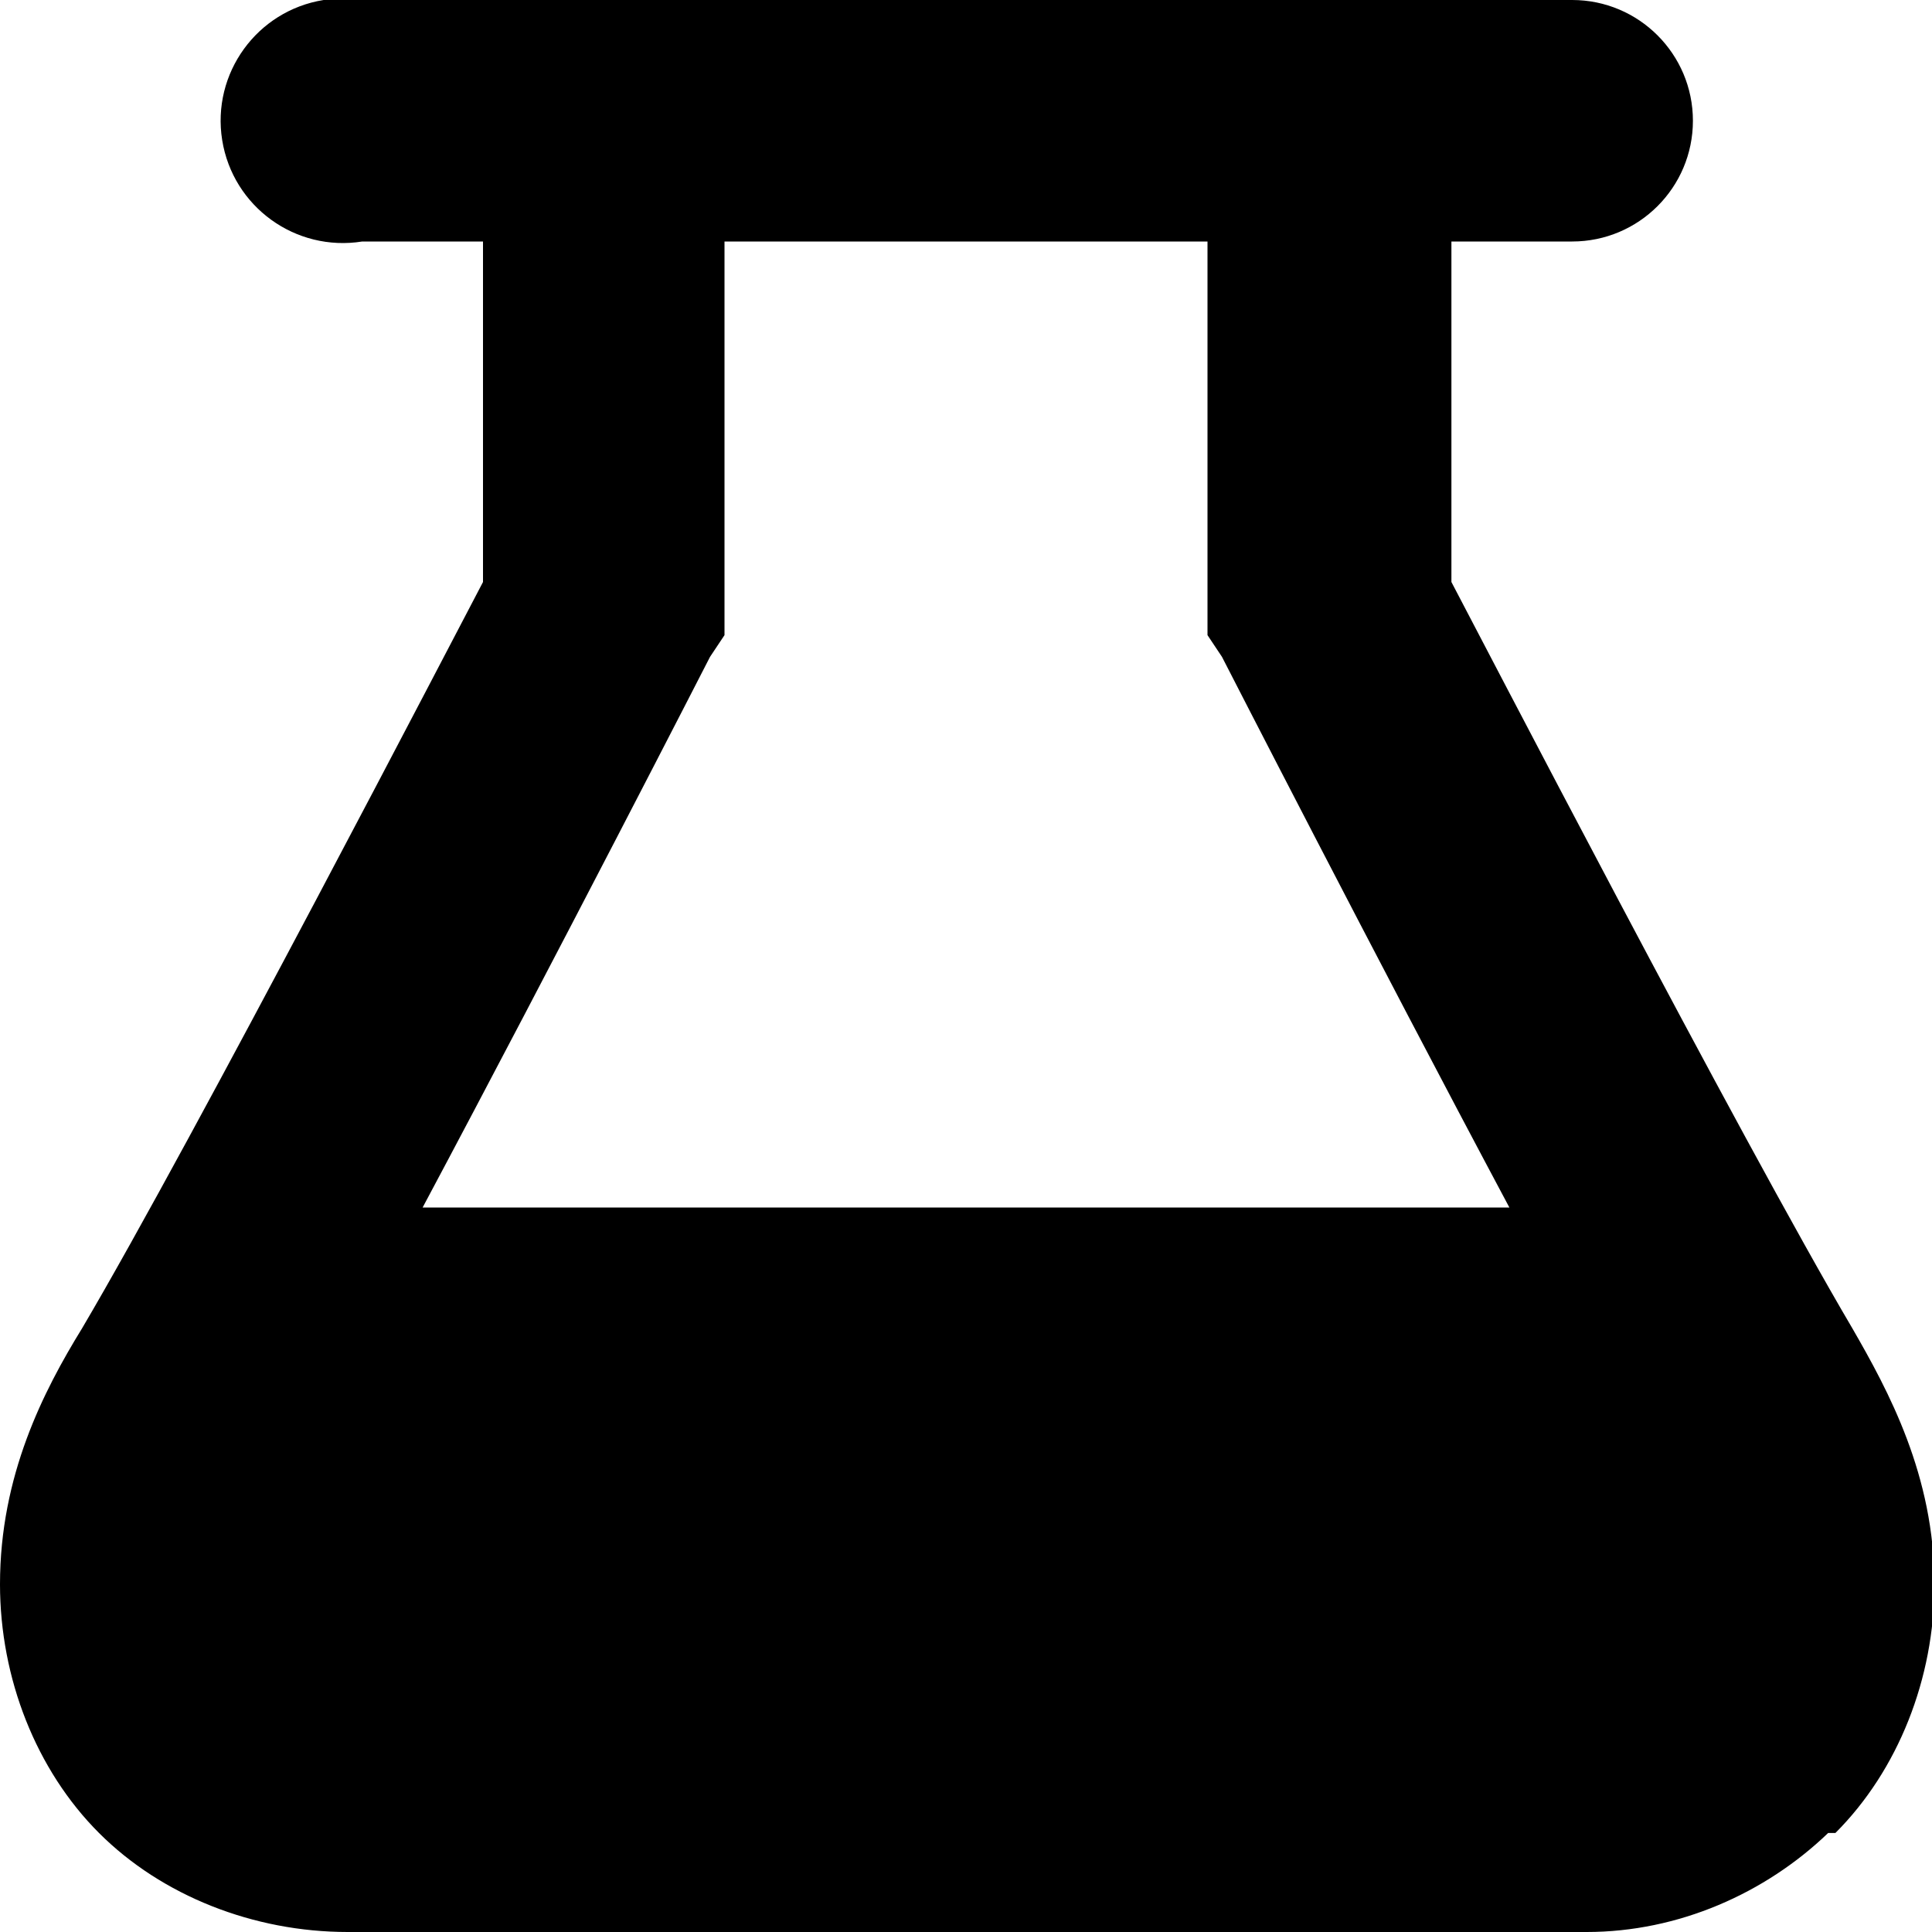
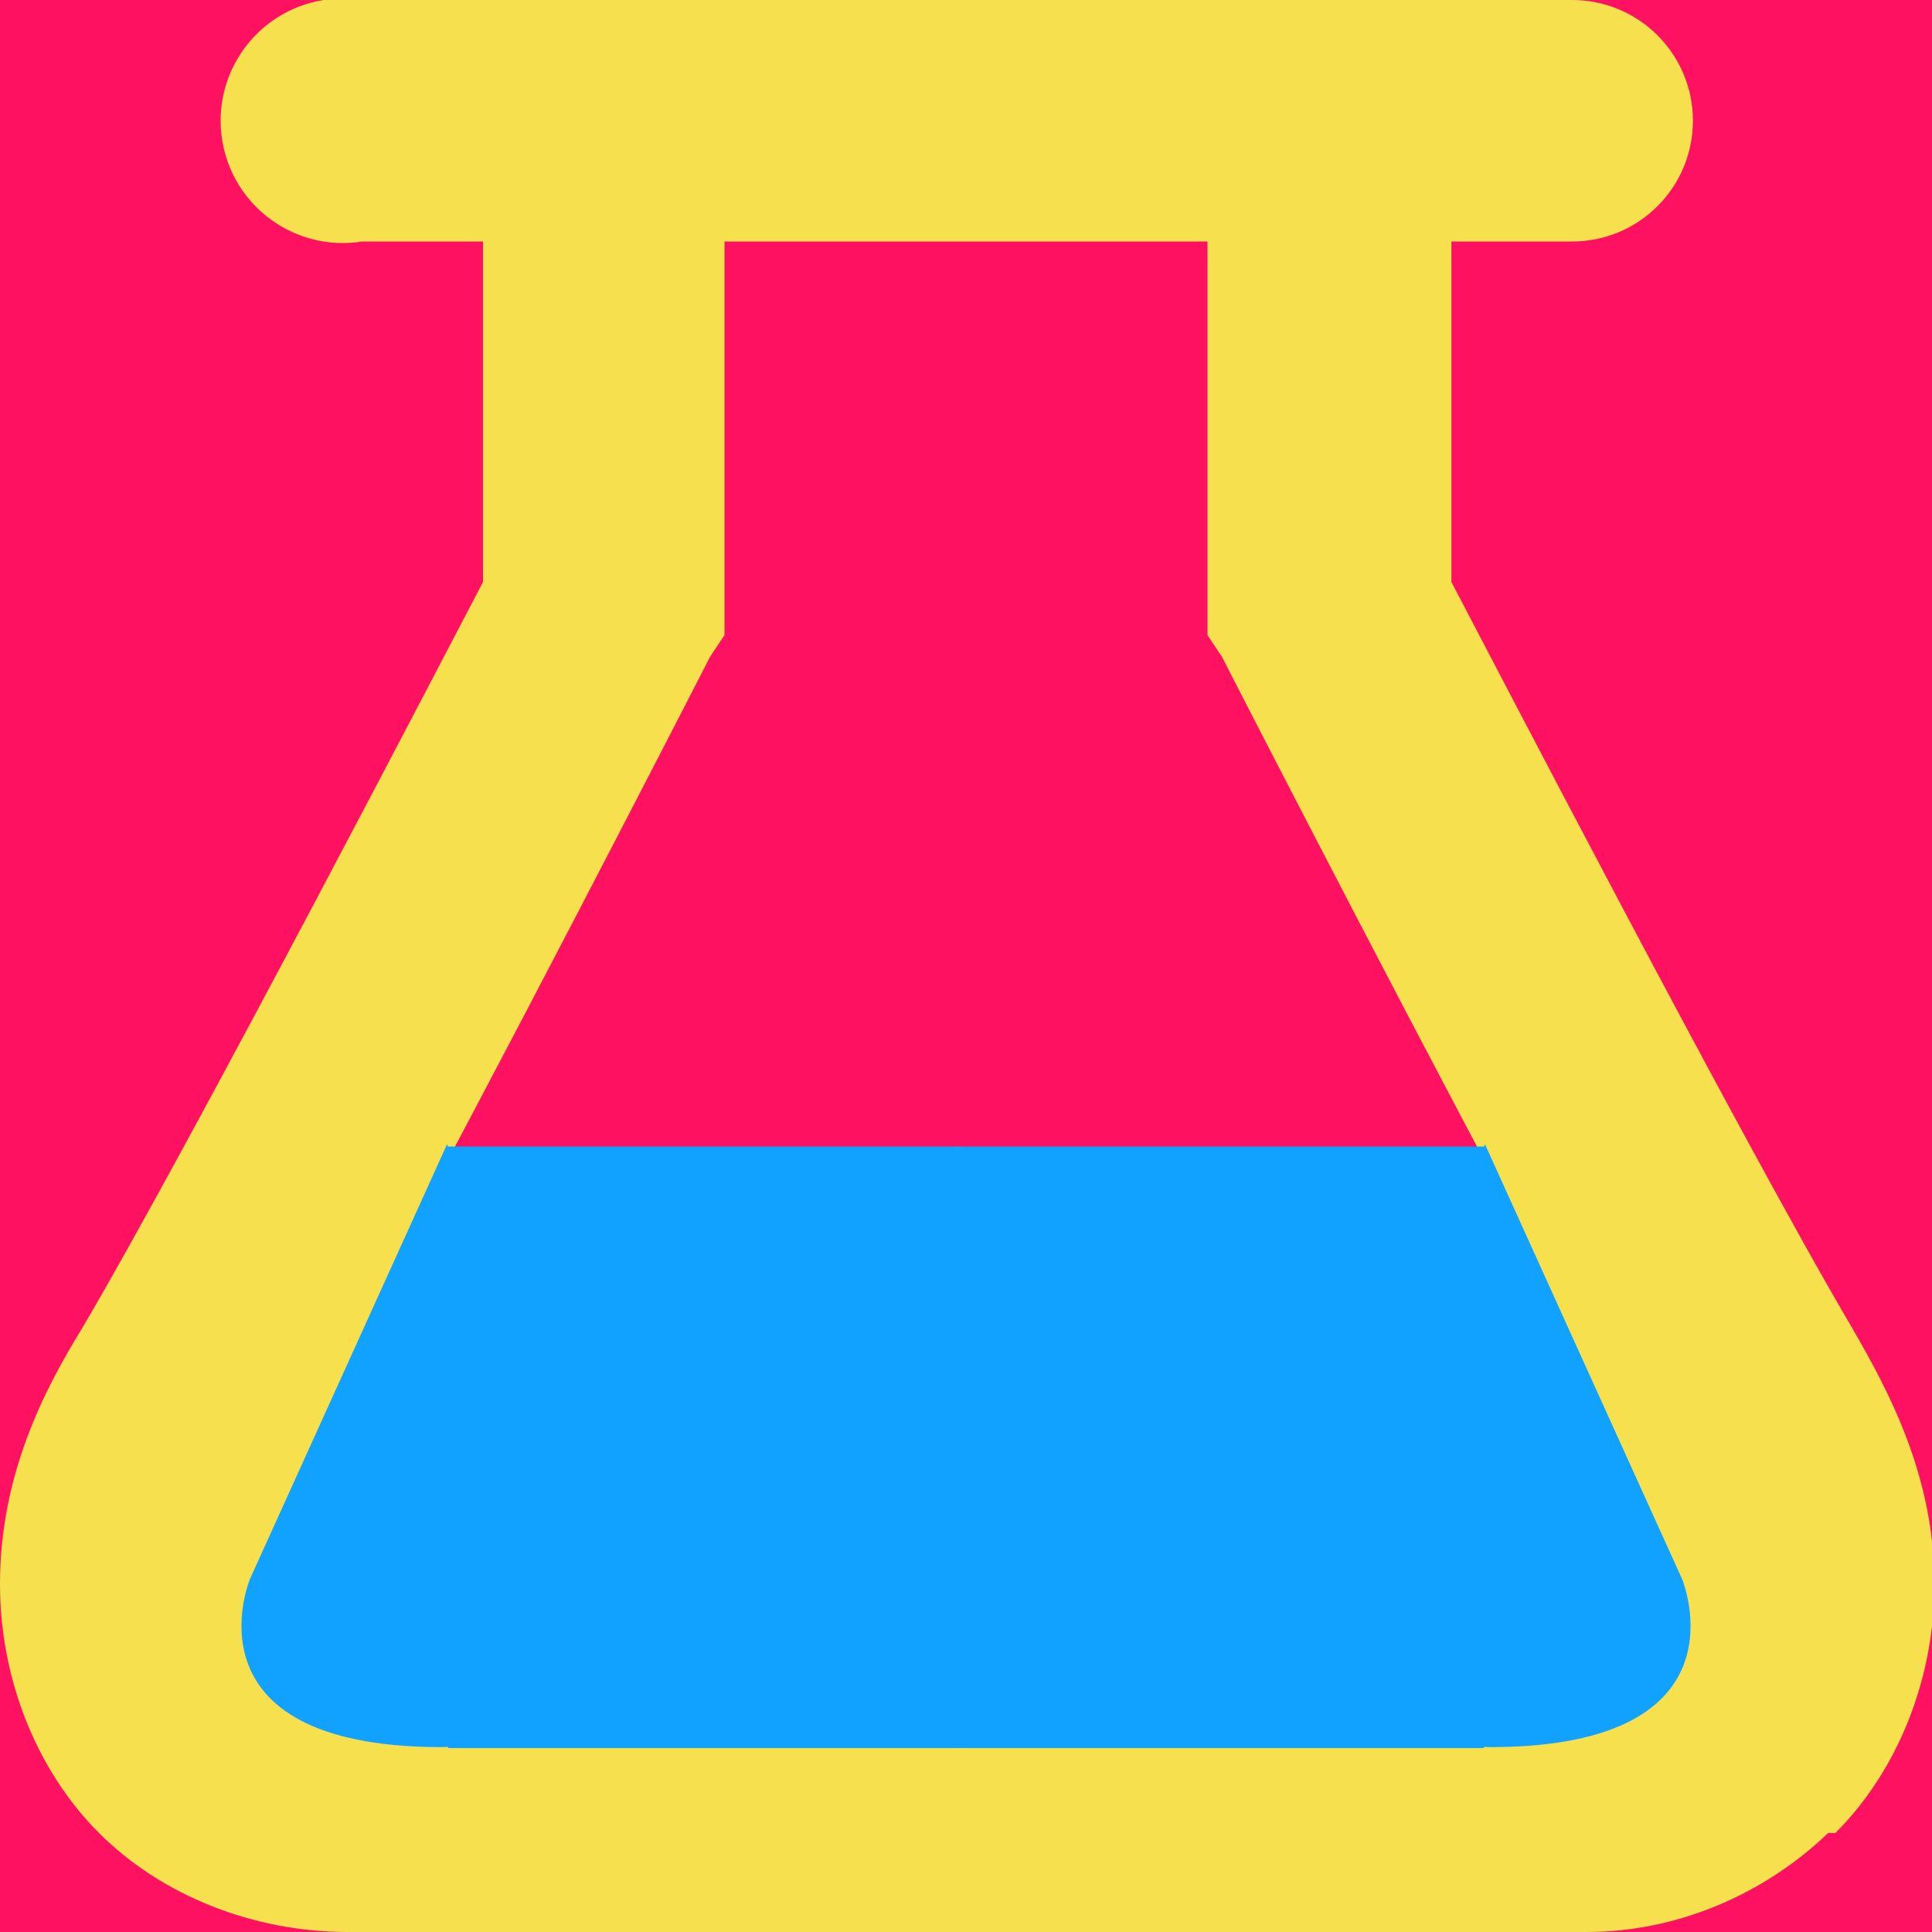
- <svg xmlns="http://www.w3.org/2000/svg" width="8" height="8" viewBox="0 0 8 8">
-   <path d="M1.34 0a.5.5 0 0 0 .16 1h.5v1.41c-.09.17-1.2 2.31-1.66 3.09-.16.26-.34.61-.34 1.06 0 .39.15.77.41 1.03s.64.41 1.03.41h5.13c.38 0 .74-.16 1-.41h.03c.26-.26.41-.64.41-1.03 0-.45-.19-.8-.34-1.06-.46-.78-1.57-2.92-1.66-3.09v-1.41h.5a.5.5 0 1 0 0-1h-5a.5.5 0 0 0-.09 0 .5.5 0 0 0-.06 0zm1.66 1h2v1.63l.06.09s.63 1.23 1.19 2.28h-4.5c.56-1.05 1.19-2.28 1.19-2.28l.06-.09v-1.63z" />
+ <svg xmlns="http://www.w3.org/2000/svg" width="8" height="8" viewBox="0 0 8 8" version="1.1" id="svg1">
+   <defs id="defs1" />
+   <rect style="fill:#ff1161;fill-rule:evenodd;stroke:#11a1ff;stroke-width:0;stroke-dasharray:none;stroke-opacity:0" id="rect1" width="8" height="8" x="2.8610229e-06" y="1.4305115e-06" ry="0" />
+   <path d="M 1.34,0 A 0.506,0.506 0 0 0 1.5,1 H 2 V 2.41 C 1.91,2.58 0.8,4.72 0.34,5.5 0.18,5.76 0,6.11 0,6.56 0,6.95 0.15,7.33 0.41,7.59 0.67,7.85 1.05,8 1.44,8 h 5.13 c 0.38,0 0.74,-0.16 1,-0.41 H 7.6 C 7.86,7.33 8.01,6.95 8.01,6.56 8.01,6.11 7.82,5.76 7.67,5.5 7.21,4.72 6.1,2.58 6.01,2.41 V 1 h 0.5 a 0.5,0.5 0 1 0 0,-1 h -5 A 0.5,0.5 0 0 0 1.42,0 0.5,0.5 0 0 0 1.36,0 Z M 3,1 h 2 v 1.63 l 0.06,0.09 c 0,0 0.63,1.23 1.19,2.28 H 1.75 C 2.31,3.95 2.94,2.72 2.94,2.72 L 3,2.63 Z" id="path1" style="display:inline;fill:#f6e04e;fill-opacity:1;stroke:#f6e04e;stroke-width:0;stroke-dasharray:none;stroke-opacity:0" />
+   <g id="g5" style="display:inline" transform="matrix(1,0,0,0.925926,-0.00498657,0.3678619)">
+     <rect style="display:inline;fill:#11a1ff;fill-rule:evenodd;stroke:#11a1ff;stroke-width:0;stroke-dasharray:none;stroke-opacity:0" id="rect4" width="2.114" height="2.69" x="1.861" y="4.73" />
+     <path style="display:inline;fill:#11a1ff;fill-rule:evenodd;stroke:#11a1ff;stroke-width:0;stroke-dasharray:none;stroke-opacity:0" d="M 1.856,4.72 1.04,6.664 c 0,0 -0.288,0.746 0.783,0.752 1.123,0.006 0.033,-2.696 0.033,-2.696 z" id="path4" />
+     <rect style="display:inline;fill:#11a1ff;fill-rule:evenodd;stroke:#11a1ff;stroke-width:0;stroke-dasharray:none;stroke-opacity:0" id="rect5" width="2.184" height="2.69" x="-6.149" y="4.73" transform="scale(-1,1)" />
+     <path style="display:inline;fill:#11a1ff;fill-rule:evenodd;stroke:#11a1ff;stroke-width:0;stroke-dasharray:none;stroke-opacity:0" d="M 6.154,4.72 6.97,6.664 c 0,0 0.288,0.746 -0.783,0.752 -1.123,0.006 -0.033,-2.696 -0.033,-2.696 z" id="path5" />
+   </g>
</svg>
